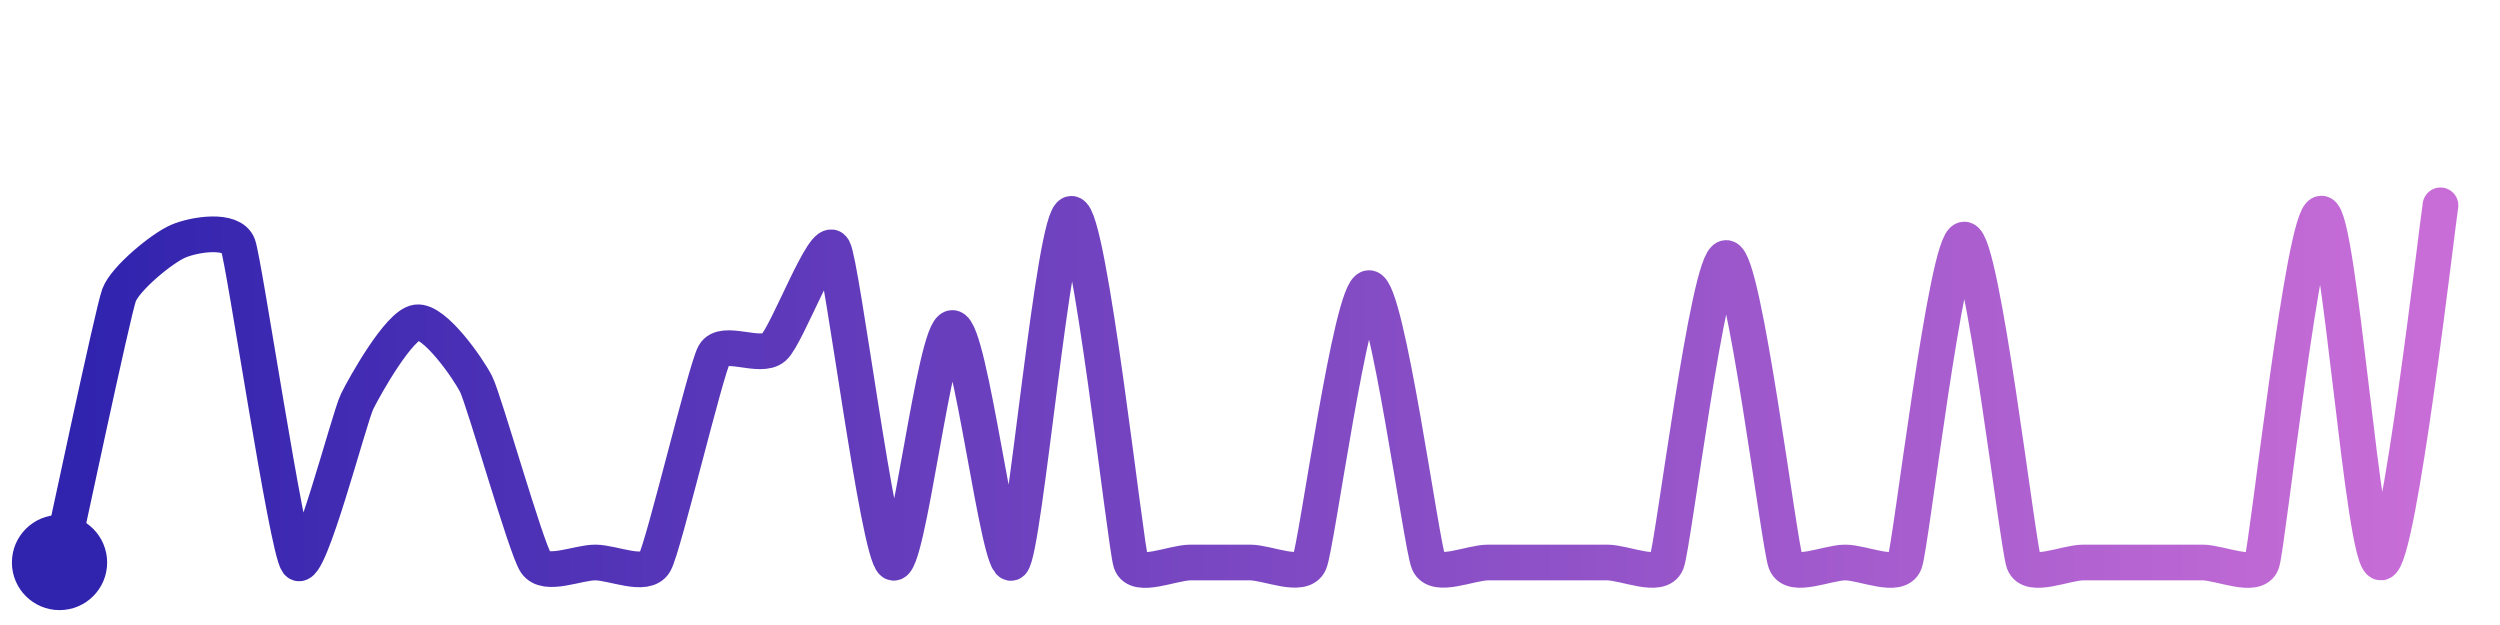
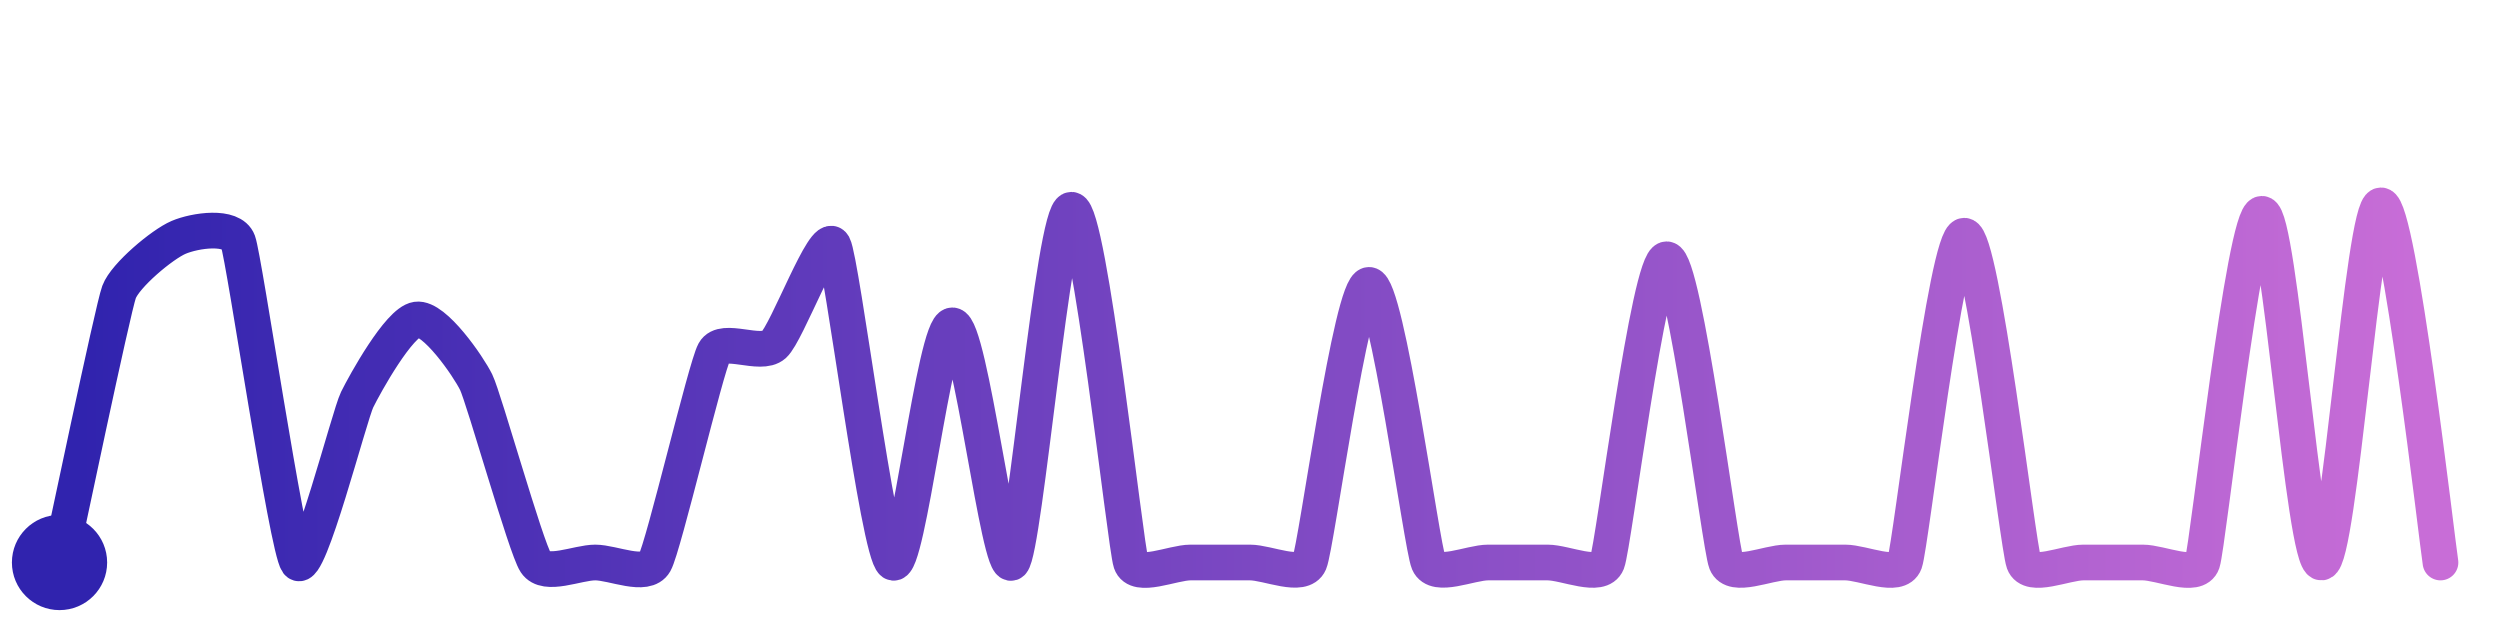
<svg xmlns="http://www.w3.org/2000/svg" width="200" height="50" viewBox="0 0 210 50">
  <defs>
    <linearGradient id="stroke" x1="0%" y1="0%" x2="100%" y2="0%">
      <stop stop-color="#3023AE" offset="0%" />
      <stop stop-color="#C86DD7" offset="100%" />
    </linearGradient>
  </defs>
-   <path stroke="url(#stroke)" stroke-width="3" stroke-linejoin="round" stroke-linecap="round" d="M5.00 46 C 5.33 44.54, 9.48 24.94, 10.00 23.54 S 13.62 19.58, 15.00 19.00 S 19.48 17.95, 20.00 19.36 S 24.09 44.81, 25.00 46.00 S 29.33 33.82, 30.00 32.47 S 33.52 26.04, 35.00 25.83 S 39.33 29.69, 40.00 31.03 S 44.17 44.75, 45.00 46.00 S 48.50 46.00, 50.00 46.00 S 54.26 47.30, 55.00 46.00 S 59.27 29.82, 60.00 28.51 S 63.88 28.93, 65.00 27.93 S 69.27 18.35, 70.00 19.66 S 73.75 45.17, 75.00 46.00 S 78.50 26.30, 80.00 26.30 S 83.92 47.04, 85.00 46.00 S 88.50 16.71, 90.00 16.71 S 94.52 44.58, 95.00 46.00 S 98.50 46.00, 100.00 46.00 S 103.50 46.00, 105.00 46.00 S 109.40 47.38, 110.00 46.00 S 113.50 22.95, 115.00 22.95 S 119.40 44.62, 120.00 46.00 S 123.50 46.00, 125.00 46.00 S 128.50 46.00, 130.00 46.00 S 133.50 46.00, 135.00 46.00 S 139.45 47.40, 140.00 46.00 S 143.50 20.42, 145.00 20.42 S 149.45 44.60, 150.00 46.00 S 153.50 46.00, 155.00 46.00 S 159.48 47.41, 160.00 46.00 S 163.50 18.87, 165.00 18.87 S 169.48 44.59, 170.00 46.00 S 173.50 46.00, 175.00 46.00 S 178.50 46.00, 180.00 46.00 S 183.50 46.00, 185.00 46.00 S 189.52 47.42, 190.00 46.00 S 193.50 16.69, 195.00 16.69 S 198.50 46.10, 200.00 46.00 S 204.75 17.48, 205.00 16.00" fill="none">
-     <animate attributeName="stroke-dashoffset" from="593.603" to="0" dur="2.2s" />
-     <animate attributeName="stroke-dasharray" from="593.603" to="593.603" />
+   <path stroke="url(#stroke)" stroke-width="3" stroke-linejoin="round" stroke-linecap="round" d="M5.00 46 C 5.32 44.54, 9.48 24.68, 10.00 23.28 S 13.62 19.28, 15.00 18.69 S 19.48 17.64, 20.00 19.05 S 24.10 44.80, 25.00 46.00 S 29.34 33.66, 30.00 32.32 S 33.52 25.81, 35.00 25.59 S 39.34 29.51, 40.00 30.86 S 44.17 44.75, 45.00 46.00 S 48.50 46.00, 50.00 46.00 S 54.26 47.31, 55.00 46.00 S 59.28 29.62, 60.00 28.31 S 63.88 28.72, 65.00 27.72 S 69.28 18.04, 70.00 19.35 S 73.76 45.16, 75.00 46.00 S 78.50 26.08, 80.00 26.08 S 83.92 47.04, 85.00 46.00 S 88.50 16.37, 90.00 16.37 S 94.52 44.58, 95.00 46.00 S 98.50 46.00, 100.00 46.00 S 103.50 46.00, 105.00 46.00 S 109.41 47.38, 110.00 46.00 S 113.50 22.68, 115.00 22.68 S 119.41 44.62, 120.00 46.00 S 123.50 46.00, 125.00 46.00 S 128.50 46.00, 130.00 46.00 S 134.45 47.40, 135.00 46.00 S 138.50 20.53, 140.00 20.53 S 144.45 44.60, 145.00 46.00 S 148.50 46.00, 150.00 46.00 S 153.50 46.00, 155.00 46.00 S 159.49 47.41, 160.00 46.00 S 163.50 18.55, 165.00 18.55 S 169.49 44.59, 170.00 46.00 S 173.50 46.00, 175.00 46.00 S 178.50 46.00, 180.00 46.00 S 184.52 47.42, 185.00 46.00 S 188.50 16.71, 190.00 16.71 S 193.50 46.11, 195.00 46.00 S 198.50 16.00, 200.00 16.00 S 204.75 44.52, 205.00 46.00" fill="none">
+     <animate attributeName="stroke-dashoffset" from="622.824" to="0" dur="2.2s" />
+     <animate attributeName="stroke-dasharray" from="622.824" to="622.824" />
  </path>
  <circle r="4" cx="5" cy="46" fill="#3023AE" />
-   <circle r="4" cx="205" cy="16" fill="#C86DD7" opacity="0">
+   <circle r="4" cx="205" cy="46" fill="#C86DD7" opacity="0">
    <animate attributeName="opacity" from="0" to="1" dur="0.1s" begin="2.2s" fill="freeze" />
  </circle>
</svg>
